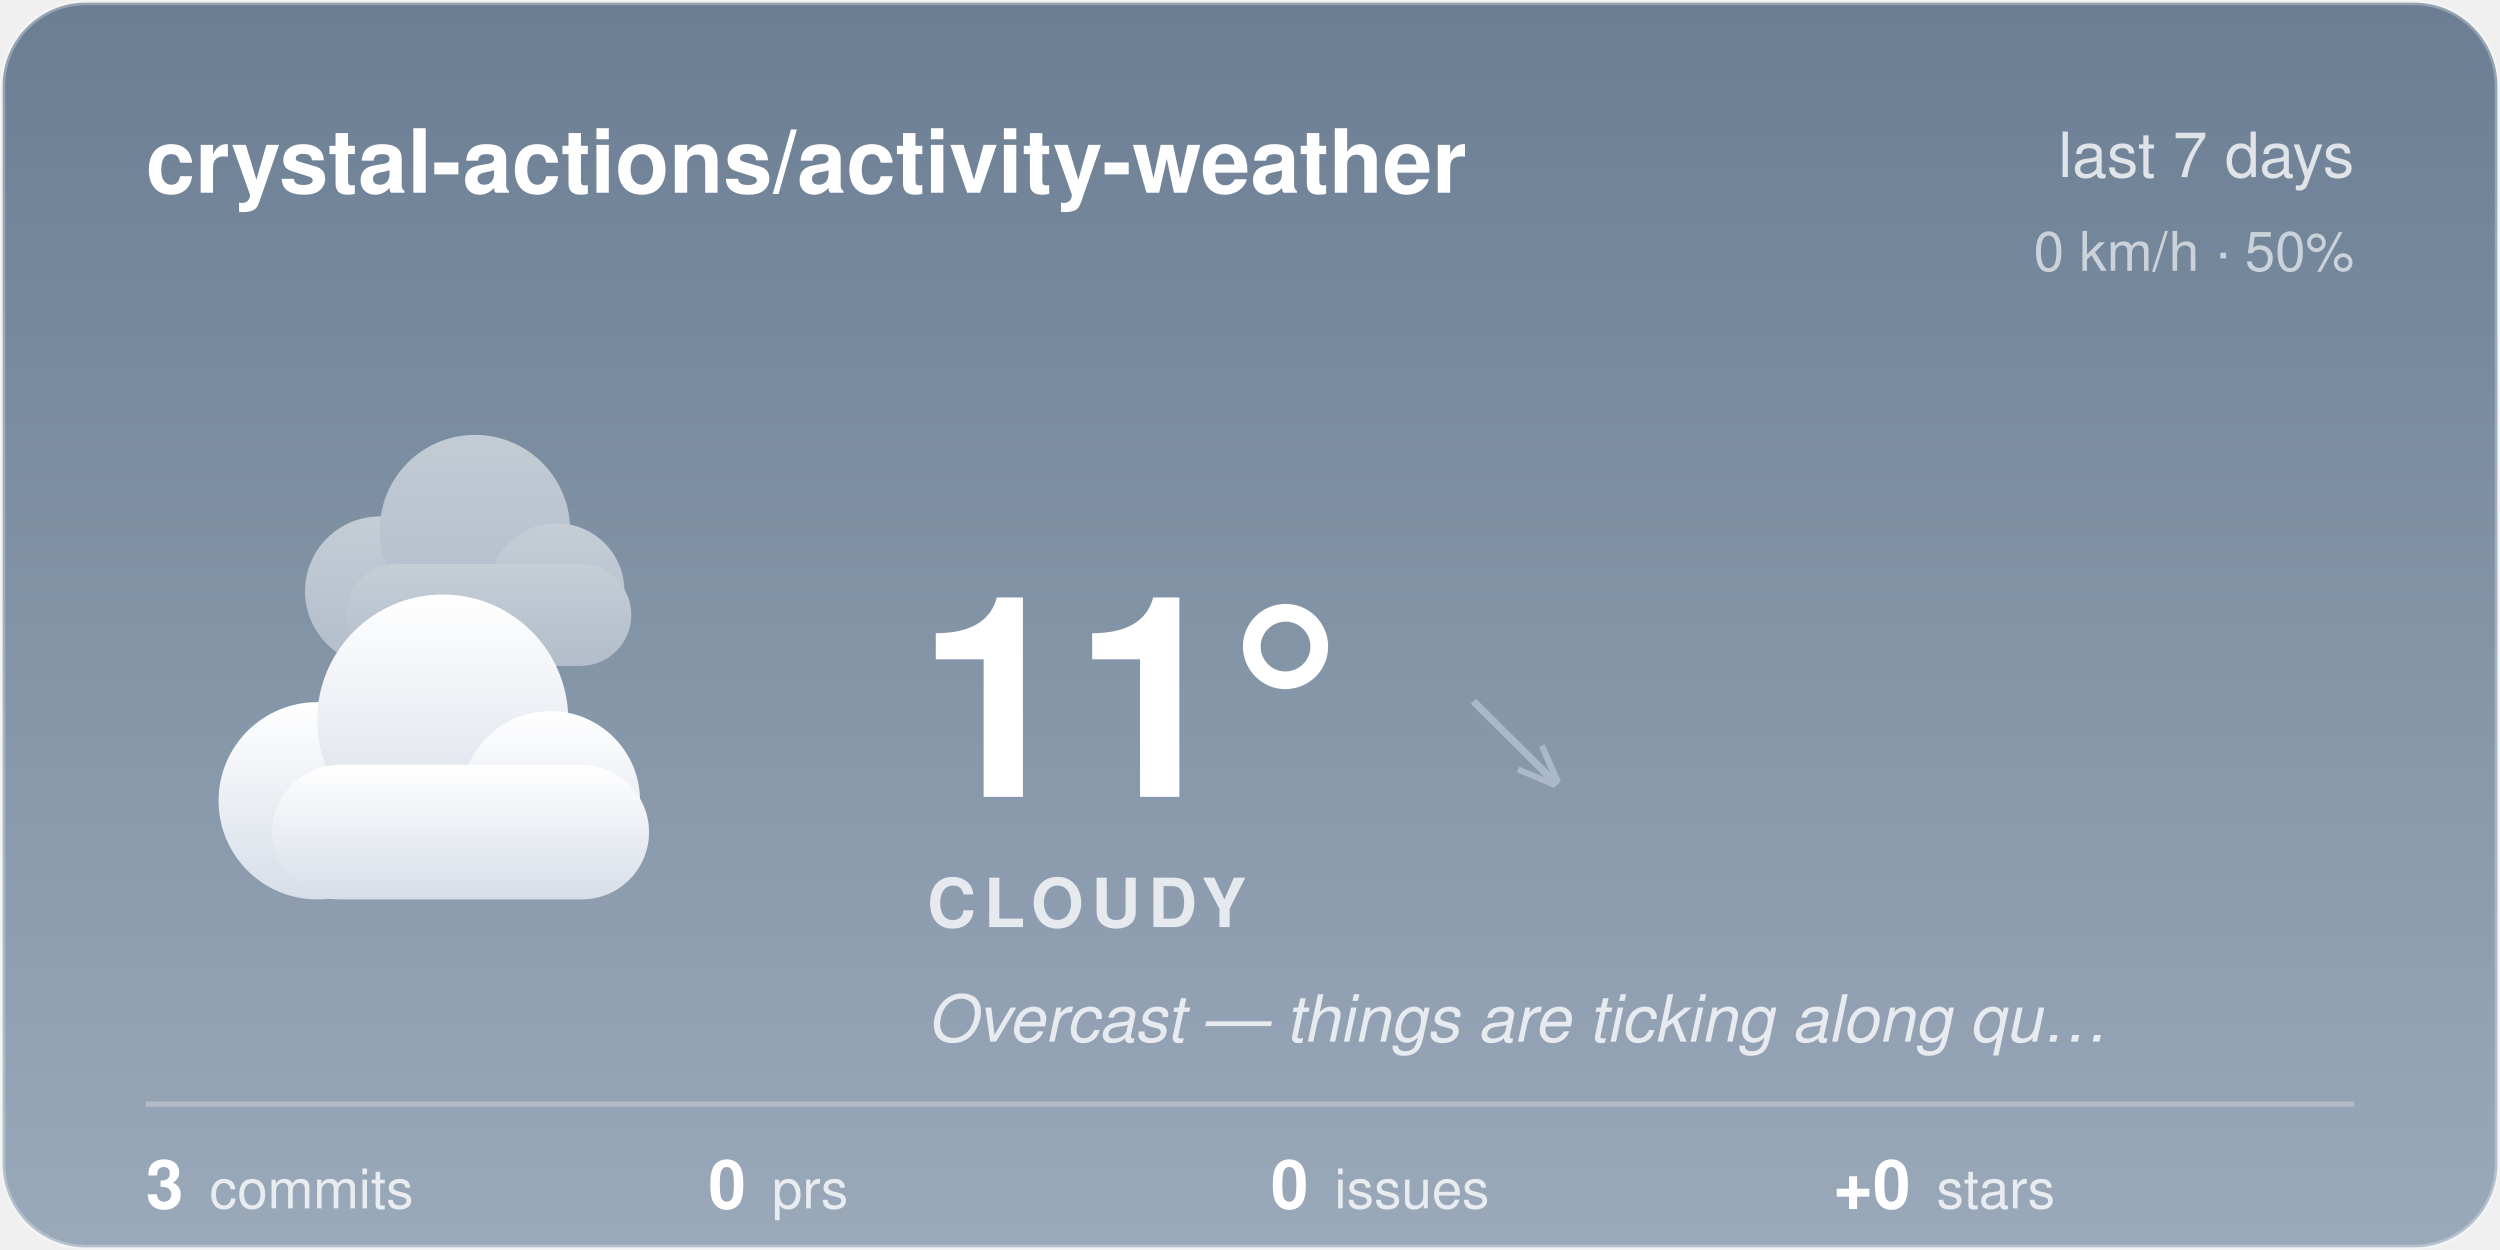
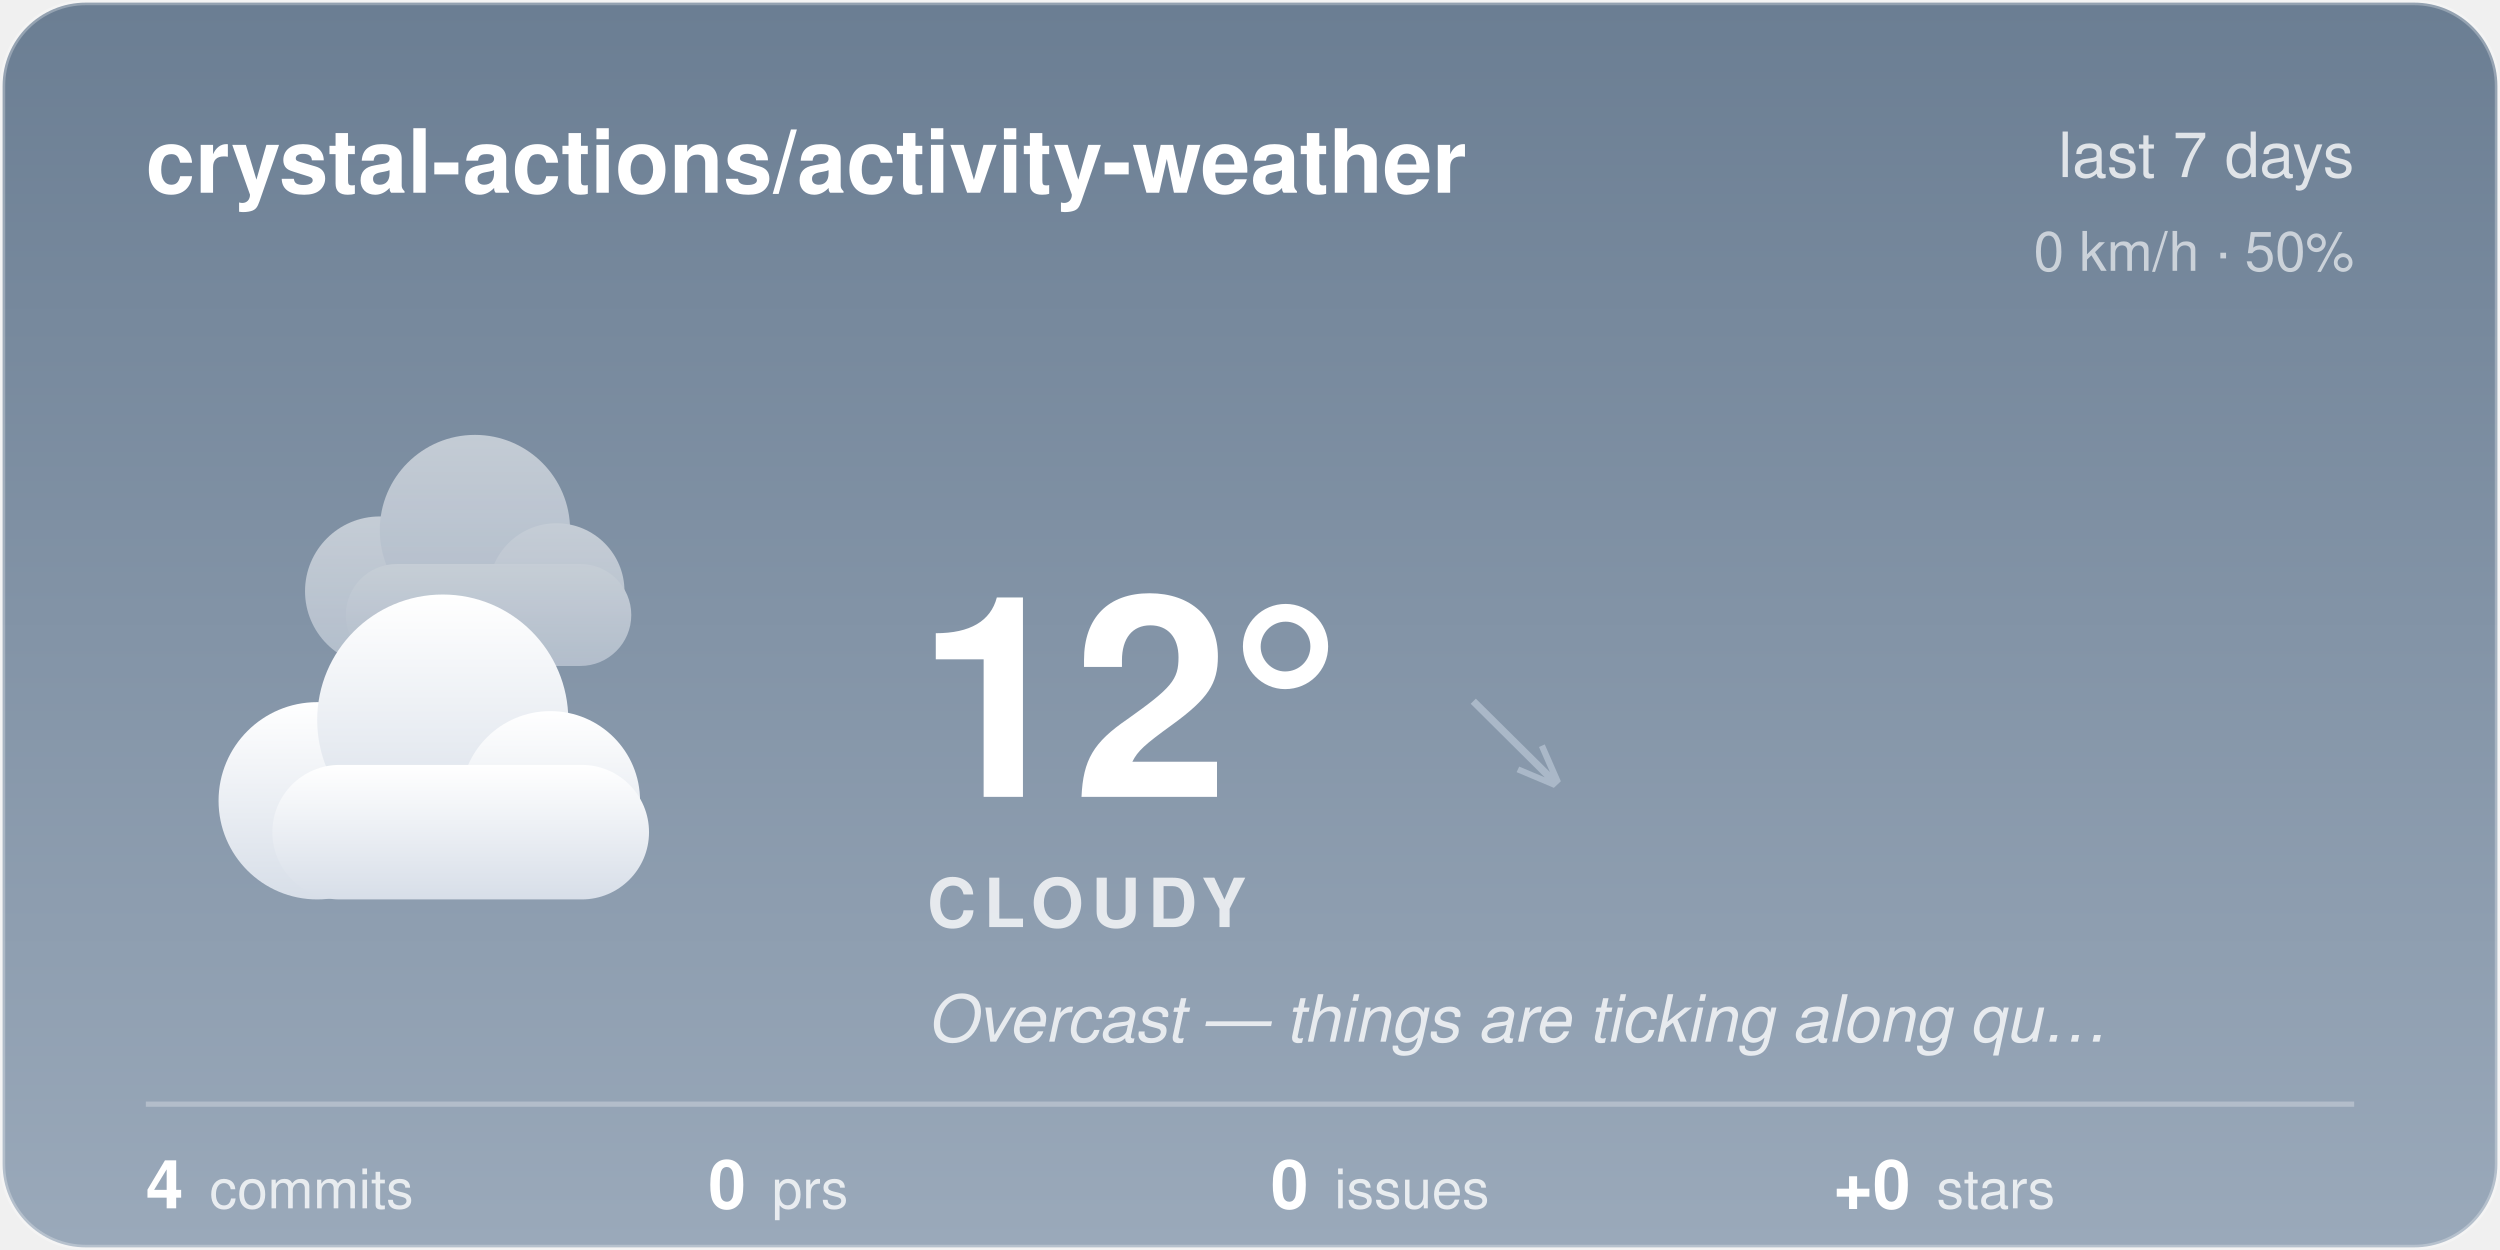
<svg xmlns="http://www.w3.org/2000/svg" width="480" height="240" viewBox="0 0 480 240">
  <style>@keyframes aw-drift{50%{transform:translateX(5px)}}@keyframes aw-drift-back{50%{transform:translateX(-4px)}}.aw-cloud{animation:aw-drift 7s ease-in-out infinite}.aw-cloud-back{animation:aw-drift-back 9s ease-in-out infinite}@media (prefers-reduced-motion:reduce){*{animation:none !important}}.aw-ink{fill:#ffffff}.aw-sub{fill:rgba(255,255,255,0.78)}.aw-faint{fill:rgba(255,255,255,0.28)}.aw-stroke{stroke:rgba(255,255,255,0.28)}.aw-s0{stop-color:#6B7E93}.aw-s1{stop-color:#9AA9BA}.aw-c0{stop-color:#ffffff}.aw-c1{stop-color:#d7dee8}.aw-bg{fill:transparent}@media (prefers-color-scheme:dark){.aw-ink{fill:#ffffff}.aw-sub{fill:rgba(255,255,255,0.78)}.aw-faint{fill:rgba(255,255,255,0.28)}.aw-stroke{stroke:rgba(255,255,255,0.28)}.aw-s0{stop-color:#232C3A}.aw-s1{stop-color:#48566B}.aw-c0{stop-color:#b8c4d4}.aw-c1{stop-color:#8494ac}.aw-bg{fill:transparent}}</style>
  <defs>
    <linearGradient id="aw-sky" x1="0" y1="0" x2="0" y2="1">
      <stop offset="0" class="aw-s0" />
      <stop offset="1" class="aw-s1" />
    </linearGradient>
    <linearGradient id="awg-cloud" x1="0" y1="0" x2="0" y2="1">
      <stop offset="0" class="aw-c0" />
      <stop offset="1" class="aw-c1" />
    </linearGradient>
    <radialGradient id="awg-sun" cx="0.4" cy="0.35" r="0.85">
      <stop offset="0" stop-color="#FFE29A" />
      <stop offset="1" stop-color="#FFB020" />
    </radialGradient>
    <linearGradient id="awg-storm" x1="0" y1="0" x2="0" y2="1">
      <stop offset="0" stop-color="#7A8699" />
      <stop offset="1" stop-color="#56637A" />
    </linearGradient>
    <symbol id="aw-i-cloudy" viewBox="0 0 64 64">
      <g class="aw-cloud-back" transform="translate(10,-7) scale(0.72)" fill="url(#awg-cloud)" opacity="0.55">
        <circle cx="19" cy="40" r="11" />
        <circle cx="33" cy="31" r="14" />
        <circle cx="45" cy="40" r="10" />
        <rect x="14" y="36" width="42" height="15" rx="7.5" />
      </g>
      <g class="aw-cloud" transform="translate(-1,6) scale(0.95)" fill="url(#awg-cloud)">
        <circle cx="19" cy="40" r="11" />
        <circle cx="33" cy="31" r="14" />
        <circle cx="45" cy="40" r="10" />
        <rect x="14" y="36" width="42" height="15" rx="7.5" />
      </g>
    </symbol>
    <clipPath id="aw-card">
      <rect x="1" y="1" width="478" height="238" rx="16" />
    </clipPath>
  </defs>
  <rect x="0.5" y="0.5" width="479" height="239" rx="16" fill="url(#aw-sky)" class="aw-stroke" />
  <g clip-path="url(#aw-card)">
  </g>
  <text x="28" y="37" font-family="-apple-system, 'Segoe UI', Helvetica, Arial, sans-serif" font-size="17" font-weight="600" class="aw-ink">crystal-actions/activity-weather</text>
  <text x="452" y="34" text-anchor="end" font-family="-apple-system, 'Segoe UI', Helvetica, Arial, sans-serif" font-size="12" class="aw-sub">last 7 days</text>
  <text x="452" y="52" text-anchor="end" font-family="-apple-system, 'Segoe UI', Helvetica, Arial, sans-serif" font-size="10.5" class="aw-sub" opacity="0.8">0 km/h · 50%</text>
  <use href="#aw-i-cloudy" x="30" y="74" width="116" height="116" />
-   <text x="176" y="153" font-family="-apple-system, 'Segoe UI', Helvetica, Arial, sans-serif" font-size="54" font-weight="700" class="aw-ink">11°</text>
+   <text x="176" y="153" font-family="-apple-system, 'Segoe UI', Helvetica, Arial, sans-serif" font-size="54" font-weight="700" class="aw-ink">12°</text>
  <text x="282.5" y="150" font-family="-apple-system, 'Segoe UI', Helvetica, Arial, sans-serif" font-size="24" fill="#AAB8C8">↘</text>
  <text x="178" y="178" font-family="-apple-system, 'Segoe UI', Helvetica, Arial, sans-serif" font-size="13" font-weight="600" letter-spacing="1.5" class="aw-sub">CLOUDY</text>
  <text x="178" y="200" font-family="-apple-system, 'Segoe UI', Helvetica, Arial, sans-serif" font-size="12.5" font-style="italic" class="aw-sub">Overcast — things are ticking along qu…</text>
  <line x1="28" y1="212" x2="452" y2="212" class="aw-stroke" stroke-width="1" />
-   <text x="28" y="232" font-family="-apple-system, 'Segoe UI', Helvetica, Arial, sans-serif" font-size="13" font-weight="600" class="aw-ink">3<tspan dx="5" font-size="10.5" font-weight="400" class="aw-sub">commits</tspan>
+   <text x="28" y="232" font-family="-apple-system, 'Segoe UI', Helvetica, Arial, sans-serif" font-size="13" font-weight="600" class="aw-ink">4<tspan dx="5" font-size="10.5" font-weight="400" class="aw-sub">commits</tspan>
  </text>
  <text x="136" y="232" font-family="-apple-system, 'Segoe UI', Helvetica, Arial, sans-serif" font-size="13" font-weight="600" class="aw-ink">0<tspan dx="5" font-size="10.5" font-weight="400" class="aw-sub">prs</tspan>
  </text>
  <text x="244" y="232" font-family="-apple-system, 'Segoe UI', Helvetica, Arial, sans-serif" font-size="13" font-weight="600" class="aw-ink">0<tspan dx="5" font-size="10.5" font-weight="400" class="aw-sub">issues</tspan>
  </text>
  <text x="352" y="232" font-family="-apple-system, 'Segoe UI', Helvetica, Arial, sans-serif" font-size="13" font-weight="600" class="aw-ink">+0<tspan dx="5" font-size="10.5" font-weight="400" class="aw-sub">stars</tspan>
  </text>
</svg>
